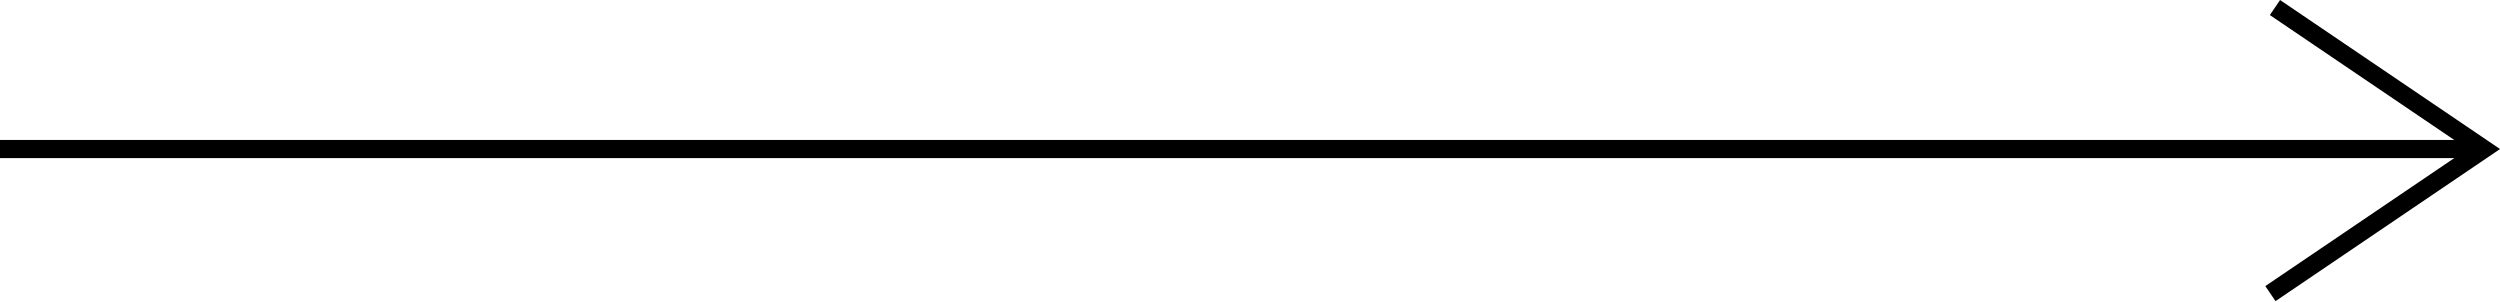
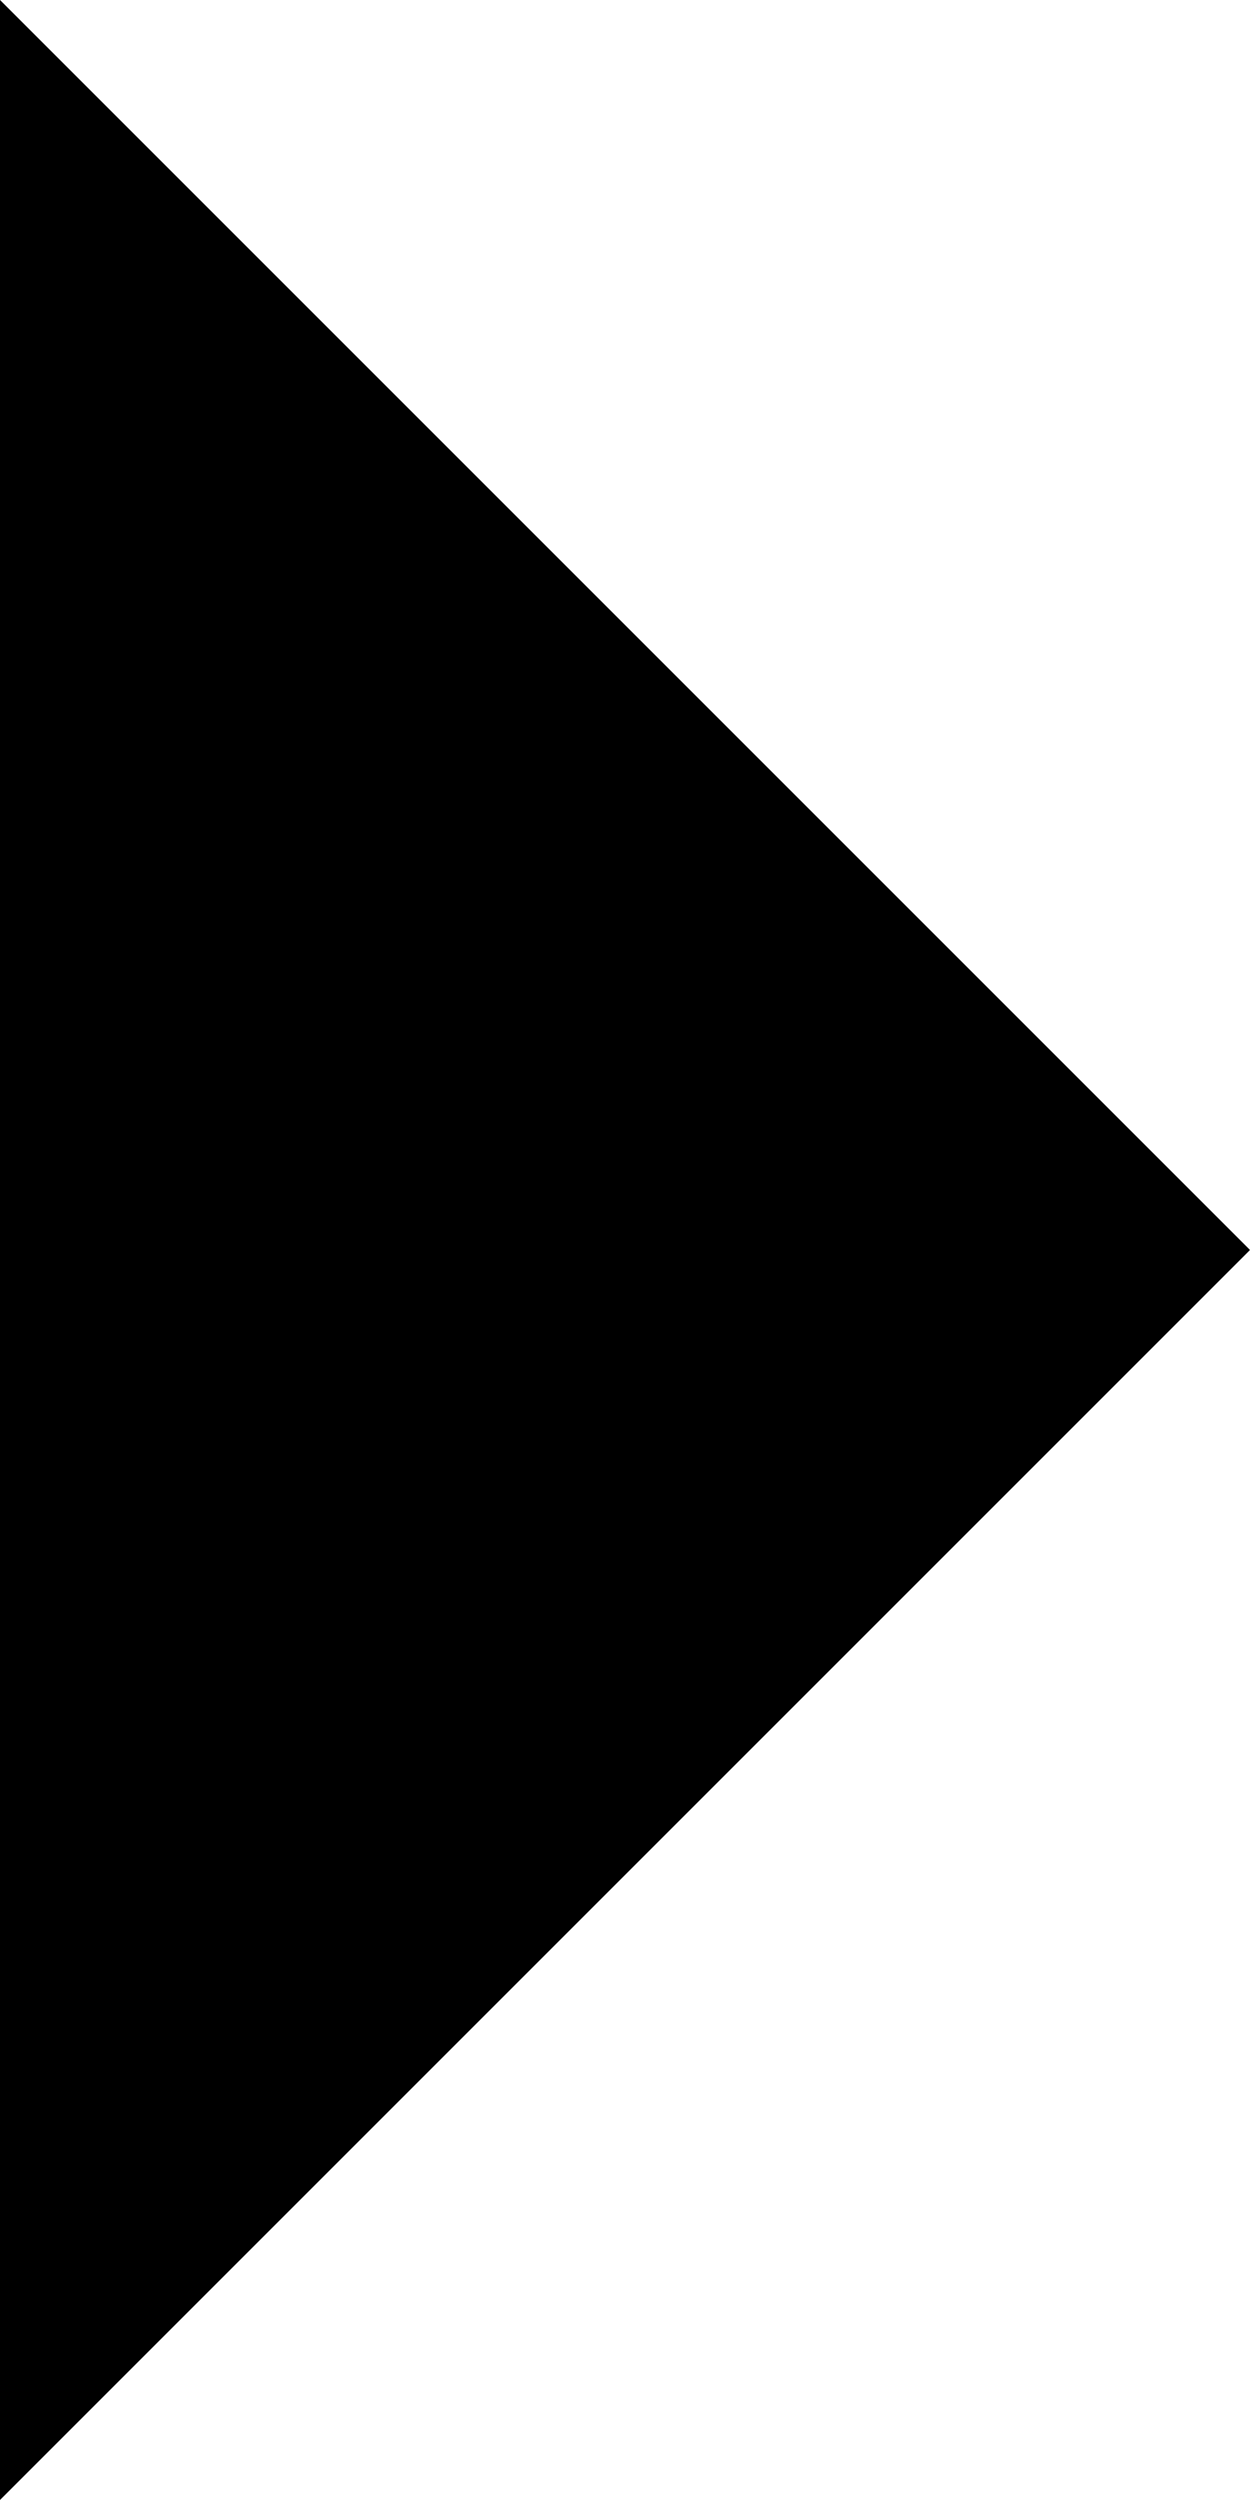
- <svg xmlns="http://www.w3.org/2000/svg" viewBox="0 0 275.28 33.16">
-   <defs>
-     <style>.cls-1{fill:none;stroke:#000;stroke-miterlimit:10;stroke-width:2px;}</style>
-   </defs>
-   <g id="Ebene_2" data-name="Ebene 2">
-     <g id="Ebene_1-2" data-name="Ebene 1">
-       <line class="cls-1" y1="16.41" x2="273.5" y2="16.41" />
-       <polyline class="cls-1" points="250.5 0.83 273.5 16.41 250 32.33" />
-     </g>
+ <svg xmlns="http://www.w3.org/2000/svg" viewBox="0 0 26.22 52.44">
+   <g data-name="Ebene 2">
+     <path fill="#000" d="M0 52.44l26.22-26.22L0 0v52.44z" data-name="Ebene 1" />
  </g>
</svg>
